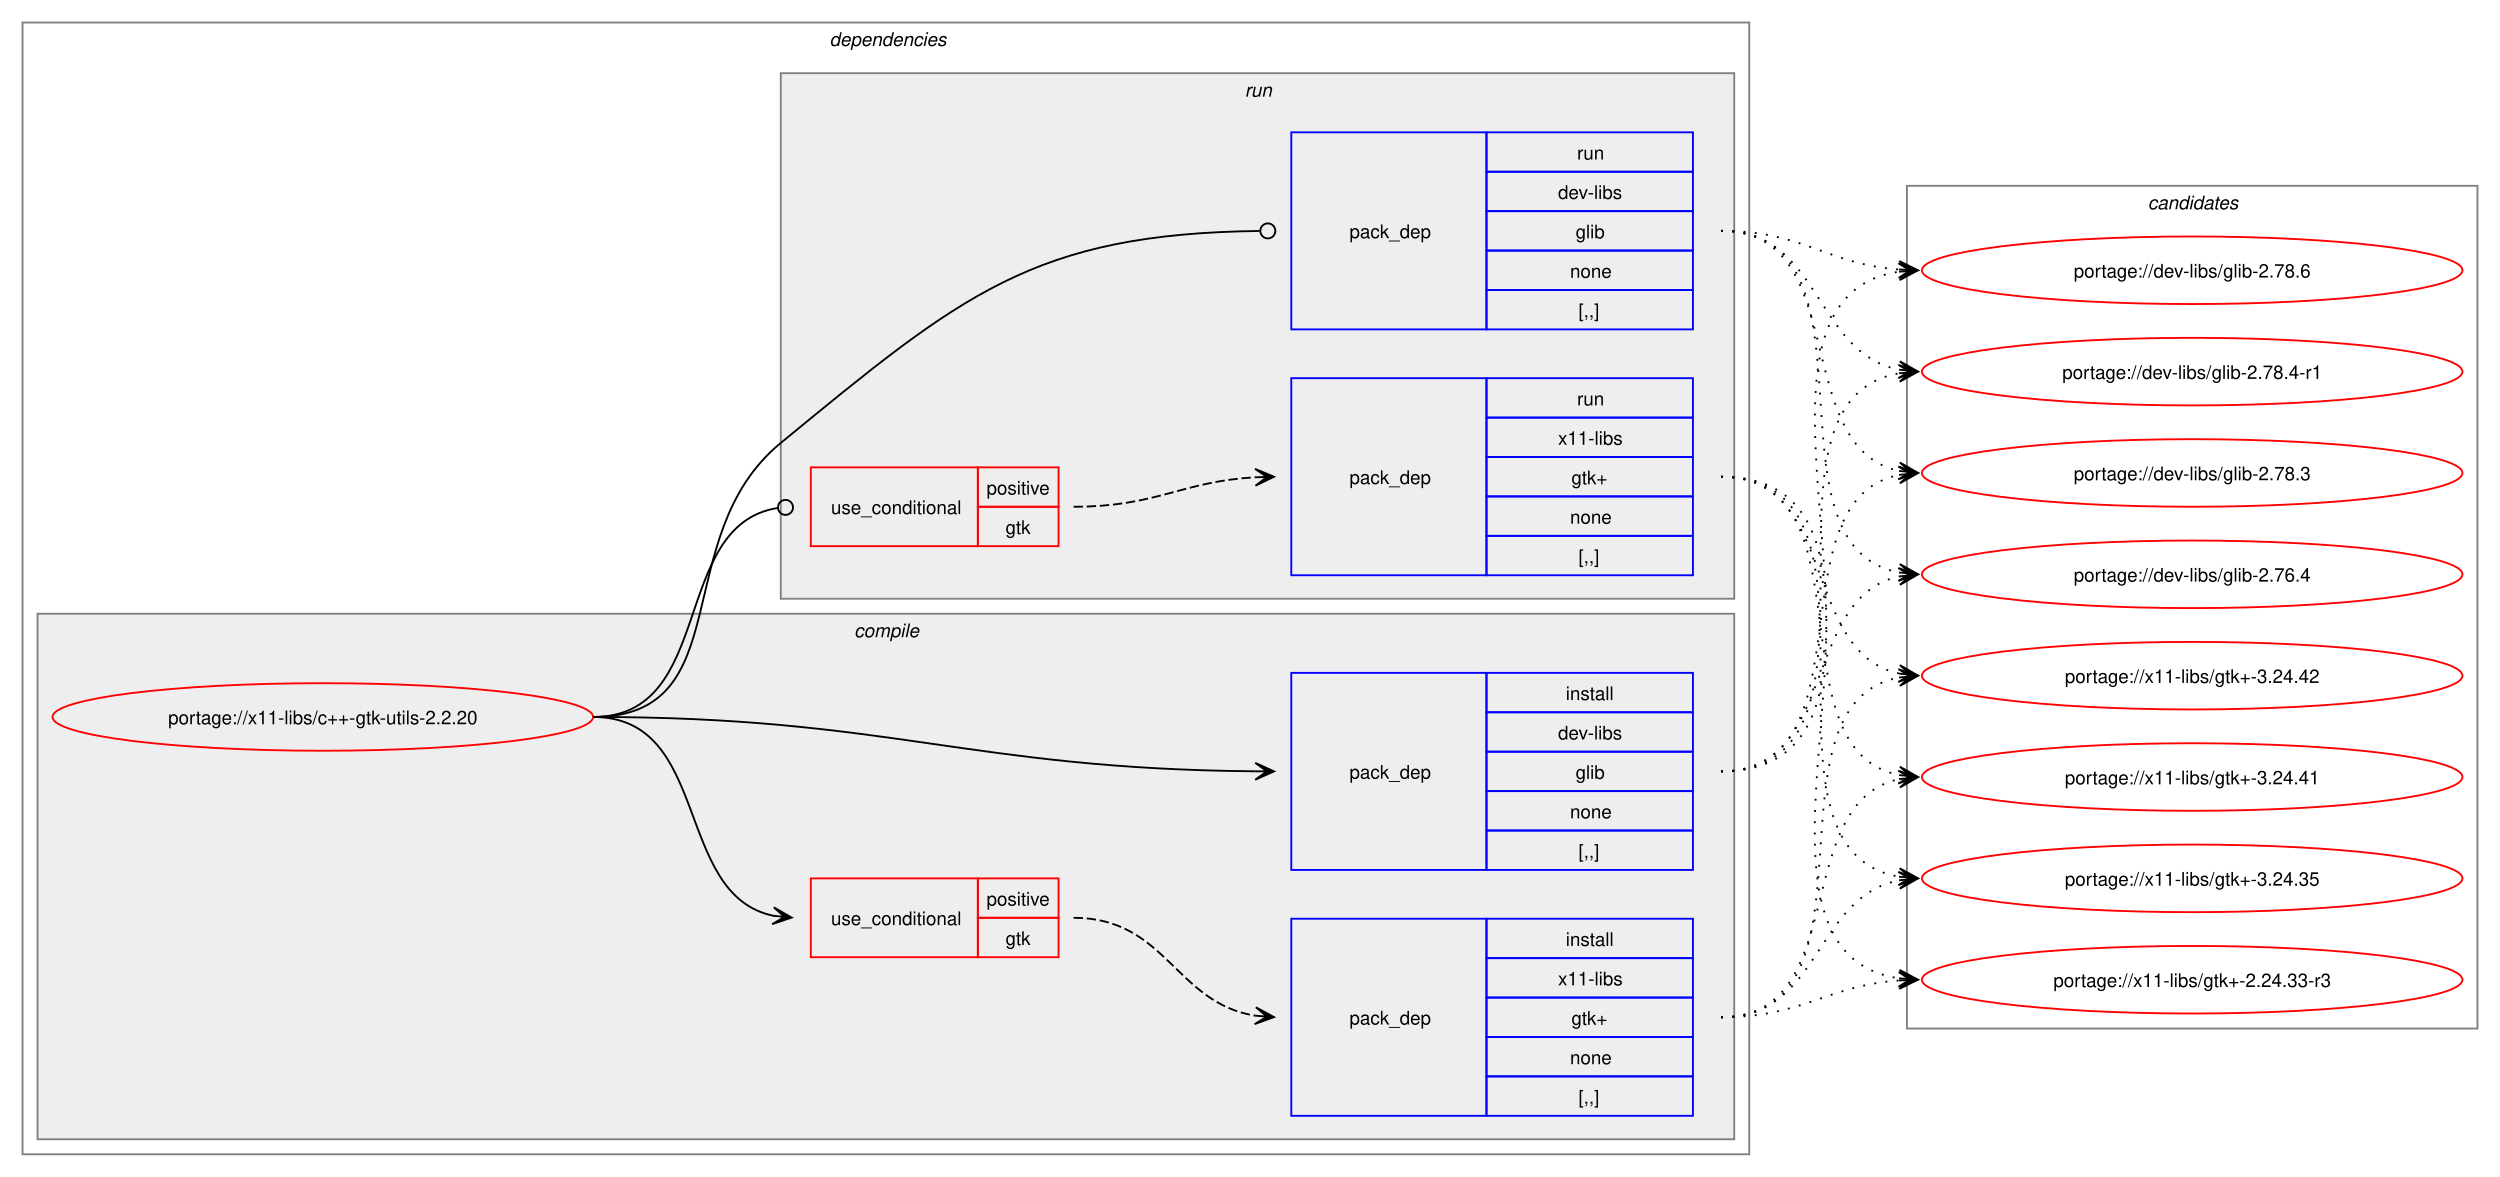
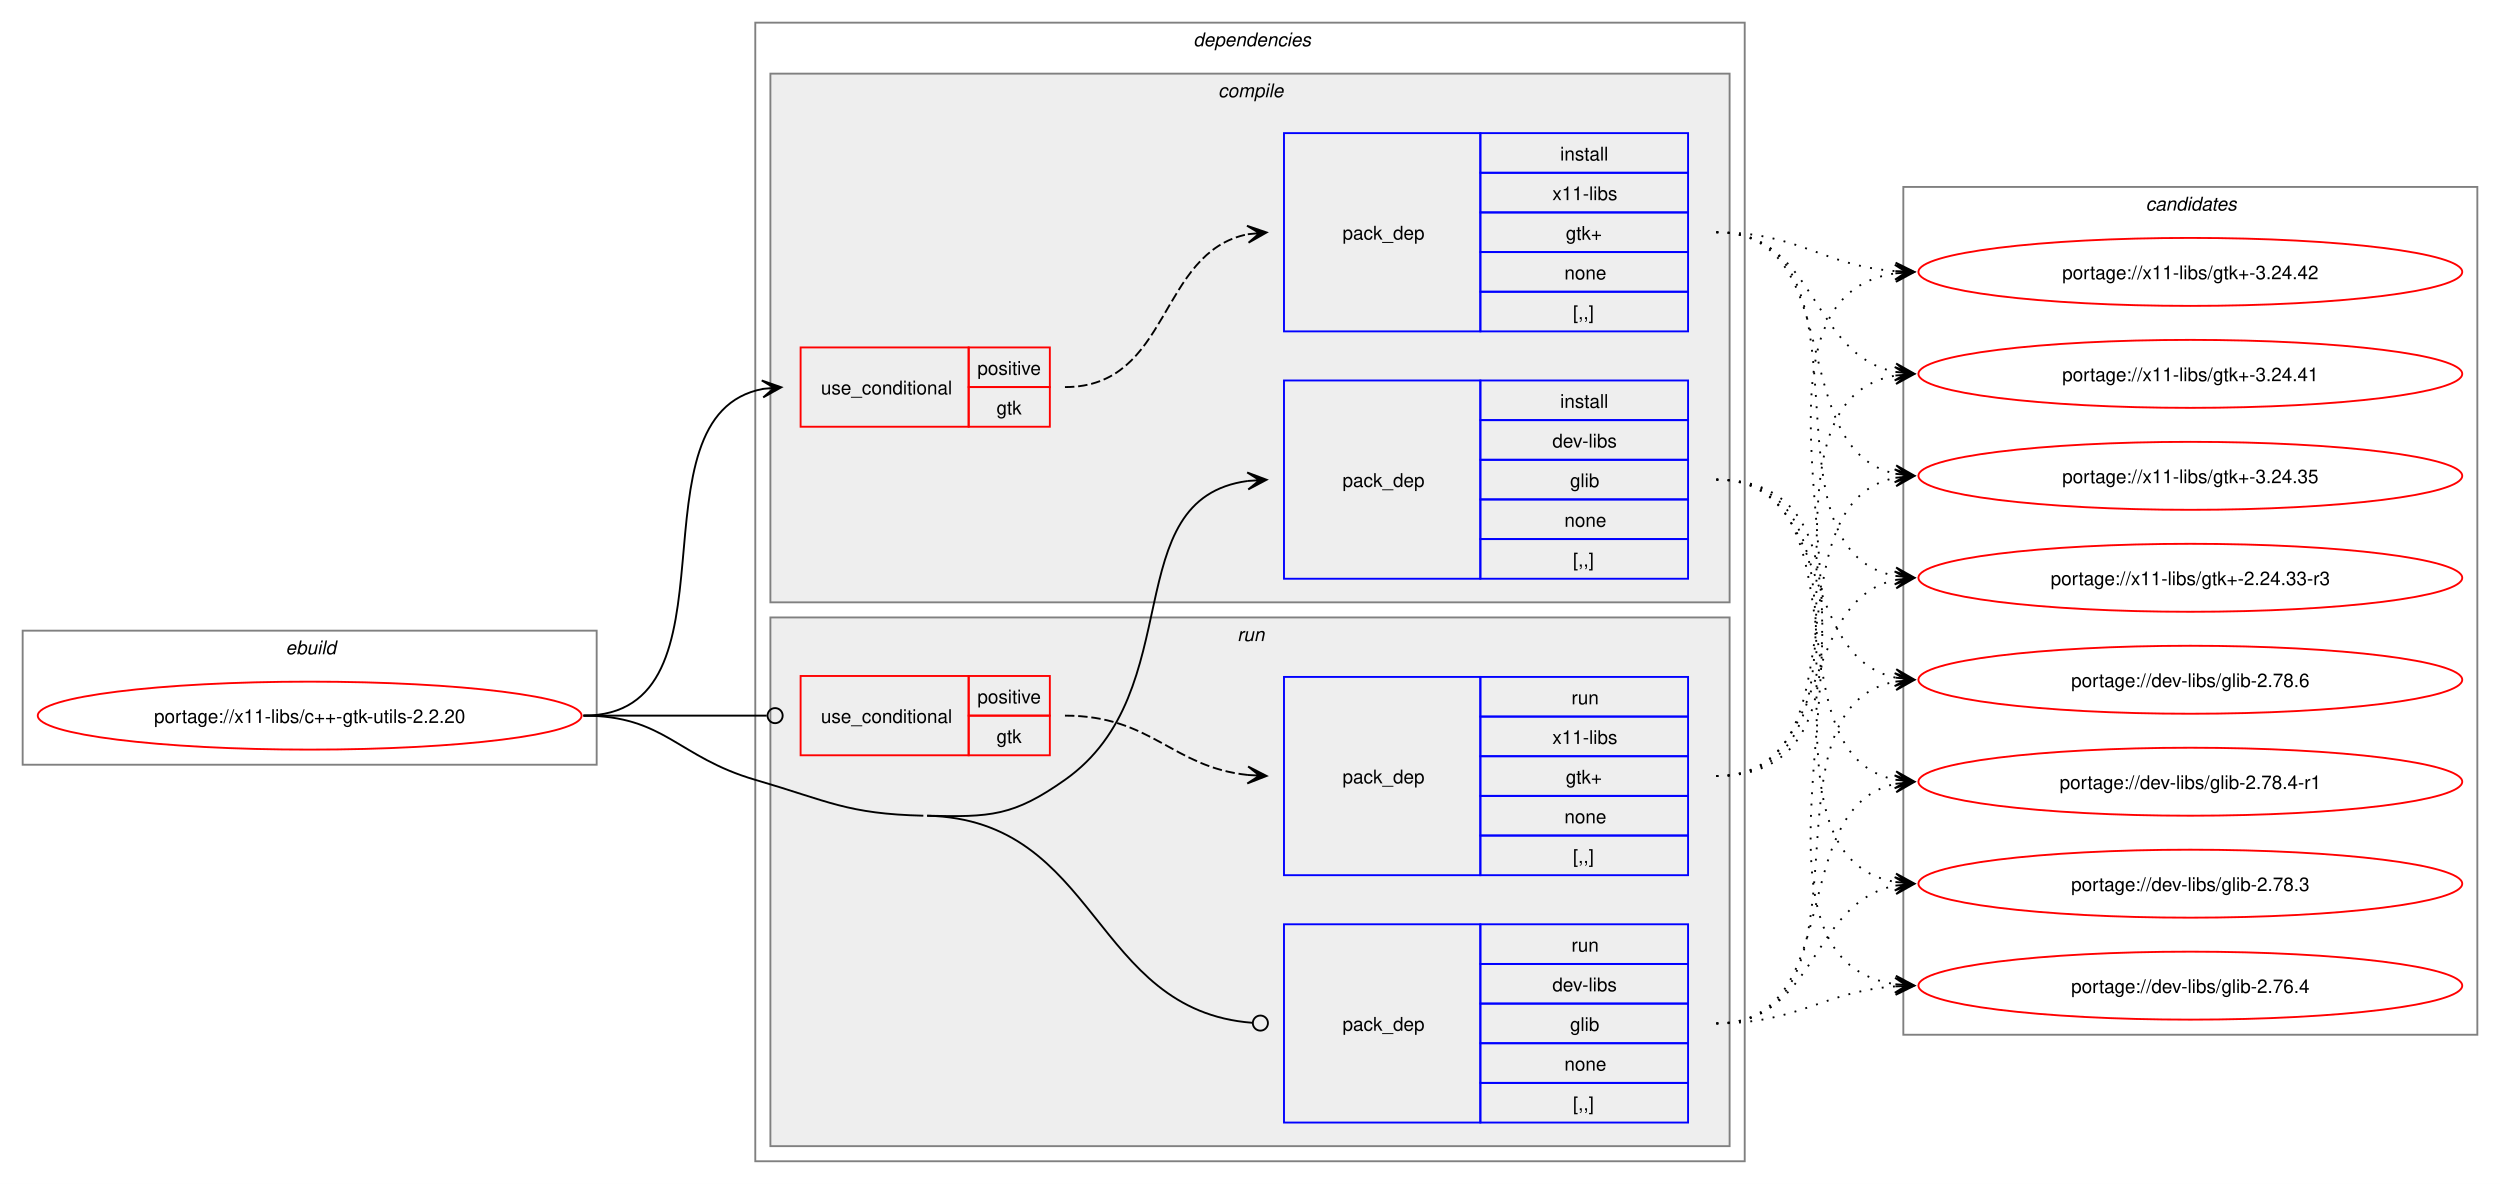
- <svg xmlns="http://www.w3.org/2000/svg" xmlns:xlink="http://www.w3.org/1999/xlink" width="1332pt" height="627pt" viewBox="0.00 0.00 1332.00 627.00">
+ <svg xmlns="http://www.w3.org/2000/svg" xmlns:xlink="http://www.w3.org/1999/xlink" width="1324pt" height="627pt" viewBox="0.00 0.00 1324.00 627.00">
  <g id="graph0" class="graph" transform="scale(1 1) rotate(0) translate(4 623)">
-     <polygon fill="white" stroke="none" points="-4,4 -4,-623 1328,-623 1328,4 -4,4" />
+     <polygon fill="white" stroke="none" points="-4,4 -4,-623 1320,-623 1320,4 -4,4" />
+     <g id="clust1" class="cluster">
+       <polygon fill="none" stroke="gray" points="8,-218 8,-289 312,-289 312,-218 8,-218" />
+       <text text-anchor="start" x="147.25" y="-276.5" font-family="Helvetica,sans-Serif" font-style="italic" font-size="10.00">ebuild</text>
+     </g>
    <g id="clust2" class="cluster">
-       <polygon fill="none" stroke="gray" points="8,-8 8,-611 928,-611 928,-8 8,-8" />
-       <text text-anchor="start" x="438" y="-598.5" font-family="Helvetica,sans-Serif" font-style="italic" font-size="10.00">dependencies</text>
+       <polygon fill="none" stroke="gray" points="396,-8 396,-611 920,-611 920,-8 396,-8" />
+       <text text-anchor="start" x="628" y="-598.5" font-family="Helvetica,sans-Serif" font-style="italic" font-size="10.00">dependencies</text>
    </g>
    <g id="clust3" class="cluster">
-       <polygon fill="#eeeeee" stroke="gray" points="16,-16 16,-296 920,-296 920,-16 16,-16" />
-       <text text-anchor="start" x="451.12" y="-283.5" font-family="Helvetica,sans-Serif" font-style="italic" font-size="10.00">compile</text>
+       <polygon fill="#eeeeee" stroke="gray" points="404,-304 404,-584 912,-584 912,-304 404,-304" />
+       <text text-anchor="start" x="641.12" y="-571.5" font-family="Helvetica,sans-Serif" font-style="italic" font-size="10.00">compile</text>
    </g>
    <g id="clust8" class="cluster">
-       <polygon fill="#eeeeee" stroke="gray" points="412,-304 412,-584 920,-584 920,-304 412,-304" />
-       <text text-anchor="start" x="659.25" y="-571.5" font-family="Helvetica,sans-Serif" font-style="italic" font-size="10.00">run</text>
+       <polygon fill="#eeeeee" stroke="gray" points="404,-16 404,-296 912,-296 912,-16 404,-16" />
+       <text text-anchor="start" x="651.25" y="-283.5" font-family="Helvetica,sans-Serif" font-style="italic" font-size="10.00">run</text>
    </g>
    <g id="clust12" class="cluster">
-       <polygon fill="none" stroke="gray" points="1012,-75 1012,-524 1316,-524 1316,-75 1012,-75" />
-       <text text-anchor="start" x="1140.38" y="-511.5" font-family="Helvetica,sans-Serif" font-style="italic" font-size="10.00">candidates</text>
+       <polygon fill="none" stroke="gray" points="1004,-75 1004,-524 1308,-524 1308,-75 1004,-75" />
+       <text text-anchor="start" x="1132.38" y="-511.5" font-family="Helvetica,sans-Serif" font-style="italic" font-size="10.00">candidates</text>
    </g>
    <g id="node1" class="node">
      <g id="a_node1">
        <a xlink:href="../x11-libs/c++-gtk-utils-2.2.20.svg" xlink:title="portage://x11-libs/c++-gtk-utils-2.2.20">
-           <ellipse fill="none" stroke="red" cx="168" cy="-241" rx="144" ry="18" />
-           <text text-anchor="middle" x="168" y="-237.12" font-family="Helvetica,sans-Serif" font-size="10.00">portage://x11-libs/c++-gtk-utils-2.2.20</text>
+           <ellipse fill="none" stroke="red" cx="160" cy="-244" rx="144" ry="18" />
+           <text text-anchor="middle" x="160" y="-240.12" font-family="Helvetica,sans-Serif" font-size="10.00">portage://x11-libs/c++-gtk-utils-2.2.20</text>
        </a>
      </g>
    </g>
    <g id="node2" class="node">
-       <polygon fill="none" stroke="red" points="428,-113 428,-155 517,-155 517,-113 428,-113" />
-       <text text-anchor="start" x="438.75" y="-130.12" font-family="Helvetica,sans-Serif" font-size="10.00">use_conditional</text>
-       <polygon fill="none" stroke="red" points="517,-134 517,-155 560,-155 560,-134 517,-134" />
-       <text text-anchor="start" x="521.62" y="-140.5" font-family="Helvetica,sans-Serif" font-size="10.00">positive</text>
-       <polygon fill="none" stroke="red" points="517,-113 517,-134 560,-134 560,-113 517,-113" />
-       <text text-anchor="start" x="531.75" y="-119.5" font-family="Helvetica,sans-Serif" font-size="10.00">gtk</text>
+       <polygon fill="none" stroke="red" points="420,-397 420,-439 509,-439 509,-397 420,-397" />
+       <text text-anchor="start" x="430.75" y="-414.12" font-family="Helvetica,sans-Serif" font-size="10.00">use_conditional</text>
+       <polygon fill="none" stroke="red" points="509,-418 509,-439 552,-439 552,-418 509,-418" />
+       <text text-anchor="start" x="513.62" y="-424.5" font-family="Helvetica,sans-Serif" font-size="10.00">positive</text>
+       <polygon fill="none" stroke="red" points="509,-397 509,-418 552,-418 552,-397 509,-397" />
+       <text text-anchor="start" x="523.75" y="-403.5" font-family="Helvetica,sans-Serif" font-size="10.00">gtk</text>
    </g>
    <g id="edge2" class="edge">
-       <path fill="none" stroke="black" d="M312,-241C375.31,-241 354.64,-146.17 408.12,-135.06" />
-       <polygon fill="black" stroke="black" points="417.79,-134.12 408.27,-139.57 414.02,-134.48 407.83,-135.09 407.83,-135.09 407.83,-135.09 414.02,-134.48 407.4,-130.61 417.79,-134.12" />
+       <path fill="none" stroke="black" d="M305,-244C391.66,-244 326.6,-403.37 400.22,-417.06" />
+       <polygon fill="black" stroke="black" points="409.79,-417.89 399.43,-421.51 406.02,-417.57 399.82,-417.03 399.82,-417.03 399.82,-417.03 406.02,-417.57 400.21,-412.55 409.79,-417.89" />
    </g>
    <g id="node4" class="node">
-       <polygon fill="none" stroke="blue" points="684,-159.5 684,-264.5 788,-264.5 788,-159.5 684,-159.5" />
-       <text text-anchor="start" x="715" y="-208.12" font-family="Helvetica,sans-Serif" font-size="10.00">pack_dep</text>
-       <polygon fill="none" stroke="blue" points="788,-243.5 788,-264.5 898,-264.5 898,-243.5 788,-243.5" />
-       <text text-anchor="start" x="830.25" y="-250" font-family="Helvetica,sans-Serif" font-size="10.00">install</text>
-       <polygon fill="none" stroke="blue" points="788,-222.5 788,-243.5 898,-243.5 898,-222.5 788,-222.5" />
-       <text text-anchor="start" x="826.12" y="-229" font-family="Helvetica,sans-Serif" font-size="10.00">dev-libs</text>
-       <polygon fill="none" stroke="blue" points="788,-201.5 788,-222.5 898,-222.5 898,-201.5 788,-201.5" />
-       <text text-anchor="start" x="835.5" y="-208" font-family="Helvetica,sans-Serif" font-size="10.00">glib</text>
-       <polygon fill="none" stroke="blue" points="788,-180.5 788,-201.5 898,-201.5 898,-180.5 788,-180.5" />
-       <text text-anchor="start" x="832.5" y="-187" font-family="Helvetica,sans-Serif" font-size="10.00">none</text>
-       <polygon fill="none" stroke="blue" points="788,-159.5 788,-180.5 898,-180.5 898,-159.5 788,-159.5" />
-       <text text-anchor="start" x="837" y="-166" font-family="Helvetica,sans-Serif" font-size="10.00">[,,]</text>
+       <polygon fill="none" stroke="blue" points="676,-316.5 676,-421.5 780,-421.5 780,-316.5 676,-316.5" />
+       <text text-anchor="start" x="707" y="-365.12" font-family="Helvetica,sans-Serif" font-size="10.00">pack_dep</text>
+       <polygon fill="none" stroke="blue" points="780,-400.5 780,-421.5 890,-421.5 890,-400.5 780,-400.5" />
+       <text text-anchor="start" x="822.25" y="-407" font-family="Helvetica,sans-Serif" font-size="10.00">install</text>
+       <polygon fill="none" stroke="blue" points="780,-379.5 780,-400.5 890,-400.5 890,-379.5 780,-379.5" />
+       <text text-anchor="start" x="818.12" y="-386" font-family="Helvetica,sans-Serif" font-size="10.00">dev-libs</text>
+       <polygon fill="none" stroke="blue" points="780,-358.5 780,-379.5 890,-379.5 890,-358.5 780,-358.5" />
+       <text text-anchor="start" x="827.5" y="-365" font-family="Helvetica,sans-Serif" font-size="10.00">glib</text>
+       <polygon fill="none" stroke="blue" points="780,-337.5 780,-358.5 890,-358.5 890,-337.5 780,-337.5" />
+       <text text-anchor="start" x="824.5" y="-344" font-family="Helvetica,sans-Serif" font-size="10.00">none</text>
+       <polygon fill="none" stroke="blue" points="780,-316.5 780,-337.5 890,-337.5 890,-316.5 780,-316.5" />
+       <text text-anchor="start" x="829" y="-323" font-family="Helvetica,sans-Serif" font-size="10.00">[,,]</text>
    </g>
    <g id="edge3" class="edge">
-       <path fill="none" stroke="black" d="M312,-241C470.49,-241 511.79,-213.34 664.79,-212.05" />
-       <polygon fill="black" stroke="black" points="674.78,-212.01 664.8,-216.55 671,-212.02 664.78,-212.05 664.78,-212.05 664.78,-212.05 671,-212.02 664.76,-207.55 674.78,-212.01" />
+       <path fill="none" stroke="black" d="M487,-191C520.52,-190.19 532.61,-190.67 560,-210 626.53,-256.94 586.74,-358.84 656.84,-368.29" />
+       <polygon fill="black" stroke="black" points="666.78,-368.92 656.52,-372.78 663.01,-368.68 656.8,-368.29 656.8,-368.29 656.8,-368.29 663.01,-368.68 657.09,-363.8 666.78,-368.92" />
    </g>
    <g id="node5" class="node">
-       <polygon fill="none" stroke="red" points="428,-332 428,-374 517,-374 517,-332 428,-332" />
-       <text text-anchor="start" x="438.75" y="-349.12" font-family="Helvetica,sans-Serif" font-size="10.00">use_conditional</text>
-       <polygon fill="none" stroke="red" points="517,-353 517,-374 560,-374 560,-353 517,-353" />
-       <text text-anchor="start" x="521.62" y="-359.5" font-family="Helvetica,sans-Serif" font-size="10.00">positive</text>
-       <polygon fill="none" stroke="red" points="517,-332 517,-353 560,-353 560,-332 517,-332" />
-       <text text-anchor="start" x="531.75" y="-338.5" font-family="Helvetica,sans-Serif" font-size="10.00">gtk</text>
+       <polygon fill="none" stroke="red" points="420,-223 420,-265 509,-265 509,-223 420,-223" />
+       <text text-anchor="start" x="430.75" y="-240.12" font-family="Helvetica,sans-Serif" font-size="10.00">use_conditional</text>
+       <polygon fill="none" stroke="red" points="509,-244 509,-265 552,-265 552,-244 509,-244" />
+       <text text-anchor="start" x="513.62" y="-250.5" font-family="Helvetica,sans-Serif" font-size="10.00">positive</text>
+       <polygon fill="none" stroke="red" points="509,-223 509,-244 552,-244 552,-223 509,-223" />
+       <text text-anchor="start" x="523.75" y="-229.5" font-family="Helvetica,sans-Serif" font-size="10.00">gtk</text>
    </g>
    <g id="edge5" class="edge">
-       <path fill="none" stroke="black" d="M312,-241C377.75,-241 352.71,-343.16 410.31,-352.34" />
-       <ellipse fill="none" stroke="black" cx="414.51" cy="-352.66" rx="4" ry="4" />
+       <path fill="none" stroke="black" d="M305,-244C348.98,-244 362.17,-244 402.06,-244" />
+       <ellipse fill="none" stroke="black" cx="406.5" cy="-244" rx="4" ry="4" />
    </g>
    <g id="node7" class="node">
-       <polygon fill="none" stroke="blue" points="684,-447.5 684,-552.5 788,-552.5 788,-447.5 684,-447.5" />
-       <text text-anchor="start" x="715" y="-496.12" font-family="Helvetica,sans-Serif" font-size="10.00">pack_dep</text>
-       <polygon fill="none" stroke="blue" points="788,-531.5 788,-552.5 898,-552.5 898,-531.5 788,-531.5" />
-       <text text-anchor="start" x="836.25" y="-538" font-family="Helvetica,sans-Serif" font-size="10.00">run</text>
-       <polygon fill="none" stroke="blue" points="788,-510.5 788,-531.5 898,-531.5 898,-510.5 788,-510.5" />
-       <text text-anchor="start" x="826.12" y="-517" font-family="Helvetica,sans-Serif" font-size="10.00">dev-libs</text>
-       <polygon fill="none" stroke="blue" points="788,-489.5 788,-510.5 898,-510.5 898,-489.5 788,-489.5" />
-       <text text-anchor="start" x="835.5" y="-496" font-family="Helvetica,sans-Serif" font-size="10.00">glib</text>
-       <polygon fill="none" stroke="blue" points="788,-468.5 788,-489.5 898,-489.5 898,-468.5 788,-468.5" />
-       <text text-anchor="start" x="832.5" y="-475" font-family="Helvetica,sans-Serif" font-size="10.00">none</text>
-       <polygon fill="none" stroke="blue" points="788,-447.5 788,-468.5 898,-468.5 898,-447.5 788,-447.5" />
-       <text text-anchor="start" x="837" y="-454" font-family="Helvetica,sans-Serif" font-size="10.00">[,,]</text>
+       <polygon fill="none" stroke="blue" points="676,-28.5 676,-133.5 780,-133.5 780,-28.5 676,-28.5" />
+       <text text-anchor="start" x="707" y="-77.12" font-family="Helvetica,sans-Serif" font-size="10.00">pack_dep</text>
+       <polygon fill="none" stroke="blue" points="780,-112.5 780,-133.5 890,-133.5 890,-112.5 780,-112.5" />
+       <text text-anchor="start" x="828.25" y="-119" font-family="Helvetica,sans-Serif" font-size="10.00">run</text>
+       <polygon fill="none" stroke="blue" points="780,-91.5 780,-112.5 890,-112.5 890,-91.5 780,-91.5" />
+       <text text-anchor="start" x="818.12" y="-98" font-family="Helvetica,sans-Serif" font-size="10.00">dev-libs</text>
+       <polygon fill="none" stroke="blue" points="780,-70.5 780,-91.5 890,-91.5 890,-70.5 780,-70.5" />
+       <text text-anchor="start" x="827.5" y="-77" font-family="Helvetica,sans-Serif" font-size="10.00">glib</text>
+       <polygon fill="none" stroke="blue" points="780,-49.5 780,-70.5 890,-70.5 890,-49.5 780,-49.5" />
+       <text text-anchor="start" x="824.5" y="-56" font-family="Helvetica,sans-Serif" font-size="10.00">none</text>
+       <polygon fill="none" stroke="blue" points="780,-28.5 780,-49.5 890,-49.5 890,-28.5 780,-28.5" />
+       <text text-anchor="start" x="829" y="-35" font-family="Helvetica,sans-Serif" font-size="10.00">[,,]</text>
    </g>
    <g id="edge6" class="edge">
-       <path fill="none" stroke="black" d="M312,-241C390.65,-241 351.21,-337.1 412,-387 508.34,-466.08 546.57,-498.47 667.17,-499.95" />
-       <ellipse fill="none" stroke="black" cx="671.5" cy="-499.97" rx="4" ry="4" />
+       <path fill="none" stroke="black" d="M487,-191C578.07,-188.8 574.23,-87.83 659.21,-81.33" />
+       <ellipse fill="none" stroke="black" cx="663.5" cy="-81.17" rx="4" ry="4" />
+       <path fill="none" stroke="black" d="M305,-244C348.18,-244 354.55,-222.1 396,-210 434.83,-198.67 444.56,-191.98 485,-191" />
    </g>
    <g id="node3" class="node">
-       <polygon fill="none" stroke="blue" points="684,-28.5 684,-133.5 788,-133.5 788,-28.5 684,-28.5" />
-       <text text-anchor="start" x="715" y="-77.12" font-family="Helvetica,sans-Serif" font-size="10.00">pack_dep</text>
-       <polygon fill="none" stroke="blue" points="788,-112.5 788,-133.5 898,-133.5 898,-112.5 788,-112.5" />
-       <text text-anchor="start" x="830.25" y="-119" font-family="Helvetica,sans-Serif" font-size="10.00">install</text>
-       <polygon fill="none" stroke="blue" points="788,-91.5 788,-112.5 898,-112.5 898,-91.5 788,-91.5" />
-       <text text-anchor="start" x="826.12" y="-98" font-family="Helvetica,sans-Serif" font-size="10.00">x11-libs</text>
-       <polygon fill="none" stroke="blue" points="788,-70.5 788,-91.5 898,-91.5 898,-70.5 788,-70.5" />
-       <text text-anchor="start" x="833.25" y="-77" font-family="Helvetica,sans-Serif" font-size="10.00">gtk+</text>
-       <polygon fill="none" stroke="blue" points="788,-49.5 788,-70.5 898,-70.5 898,-49.5 788,-49.5" />
-       <text text-anchor="start" x="832.5" y="-56" font-family="Helvetica,sans-Serif" font-size="10.00">none</text>
-       <polygon fill="none" stroke="blue" points="788,-28.5 788,-49.5 898,-49.5 898,-28.5 788,-28.5" />
-       <text text-anchor="start" x="837" y="-35" font-family="Helvetica,sans-Serif" font-size="10.00">[,,]</text>
+       <polygon fill="none" stroke="blue" points="676,-447.5 676,-552.5 780,-552.5 780,-447.5 676,-447.5" />
+       <text text-anchor="start" x="707" y="-496.12" font-family="Helvetica,sans-Serif" font-size="10.00">pack_dep</text>
+       <polygon fill="none" stroke="blue" points="780,-531.5 780,-552.5 890,-552.5 890,-531.5 780,-531.5" />
+       <text text-anchor="start" x="822.25" y="-538" font-family="Helvetica,sans-Serif" font-size="10.00">install</text>
+       <polygon fill="none" stroke="blue" points="780,-510.5 780,-531.5 890,-531.5 890,-510.5 780,-510.5" />
+       <text text-anchor="start" x="818.12" y="-517" font-family="Helvetica,sans-Serif" font-size="10.00">x11-libs</text>
+       <polygon fill="none" stroke="blue" points="780,-489.5 780,-510.5 890,-510.5 890,-489.5 780,-489.5" />
+       <text text-anchor="start" x="825.25" y="-496" font-family="Helvetica,sans-Serif" font-size="10.00">gtk+</text>
+       <polygon fill="none" stroke="blue" points="780,-468.5 780,-489.5 890,-489.5 890,-468.5 780,-468.5" />
+       <text text-anchor="start" x="824.5" y="-475" font-family="Helvetica,sans-Serif" font-size="10.00">none</text>
+       <polygon fill="none" stroke="blue" points="780,-447.5 780,-468.5 890,-468.5 890,-447.5 780,-447.5" />
+       <text text-anchor="start" x="829" y="-454" font-family="Helvetica,sans-Serif" font-size="10.00">[,,]</text>
    </g>
    <g id="edge1" class="edge">
-       <path fill="none" stroke="black" stroke-dasharray="5,2" d="M568,-134C617.5,-134 622.09,-88.58 664.92,-81.83" />
-       <polygon fill="black" stroke="black" points="674.78,-81.09 665.15,-86.33 671.01,-81.37 664.81,-81.84 664.81,-81.84 664.81,-81.84 671.01,-81.37 664.48,-77.35 674.78,-81.09" />
+       <path fill="none" stroke="black" stroke-dasharray="5,2" d="M560,-418C616.27,-418 609.08,-489.47 656.91,-498.96" />
+       <polygon fill="black" stroke="black" points="666.79,-499.89 656.41,-503.44 663.02,-499.53 656.83,-498.96 656.83,-498.96 656.83,-498.96 663.02,-499.53 657.25,-494.47 666.79,-499.89" />
    </g>
    <g id="node8" class="node">
      <g id="a_node8">
        <a xlink:href="../x11-libs/gtk+-3.24.42.svg" xlink:title="portage://x11-libs/gtk+-3.24.42">
-           <ellipse fill="none" stroke="red" cx="1164" cy="-263" rx="144" ry="18" />
-           <text text-anchor="middle" x="1164" y="-259.12" font-family="Helvetica,sans-Serif" font-size="10.00">portage://x11-libs/gtk+-3.24.42</text>
+           <ellipse fill="none" stroke="red" cx="1156" cy="-479" rx="144" ry="18" />
+           <text text-anchor="middle" x="1156" y="-475.12" font-family="Helvetica,sans-Serif" font-size="10.00">portage://x11-libs/gtk+-3.24.42</text>
        </a>
      </g>
    </g>
    <g id="edge7" class="edge">
-       <path fill="none" stroke="black" stroke-dasharray="1,5" d="M913,-81C1002.59,-81 932.05,-247.7 1007.87,-262.02" />
-       <polygon fill="black" stroke="black" points="1017.79,-262.89 1007.43,-266.5 1014.02,-262.56 1007.82,-262.02 1007.82,-262.02 1007.82,-262.02 1014.02,-262.56 1008.22,-257.53 1017.79,-262.89" />
+       <path fill="none" stroke="black" stroke-dasharray="1,5" d="M905,-500C949.09,-500 961.09,-482.3 999.91,-479.4" />
+       <polygon fill="black" stroke="black" points="1009.78,-479.04 999.95,-483.9 1006,-479.18 999.79,-479.41 999.79,-479.41 999.79,-479.41 1006,-479.18 999.63,-474.91 1009.78,-479.04" />
    </g>
    <g id="node9" class="node">
      <g id="a_node9">
        <a xlink:href="../x11-libs/gtk+-3.24.41.svg" xlink:title="portage://x11-libs/gtk+-3.24.41">
-           <ellipse fill="none" stroke="red" cx="1164" cy="-209" rx="144" ry="18" />
-           <text text-anchor="middle" x="1164" y="-205.12" font-family="Helvetica,sans-Serif" font-size="10.00">portage://x11-libs/gtk+-3.24.41</text>
+           <ellipse fill="none" stroke="red" cx="1156" cy="-425" rx="144" ry="18" />
+           <text text-anchor="middle" x="1156" y="-421.12" font-family="Helvetica,sans-Serif" font-size="10.00">portage://x11-libs/gtk+-3.24.41</text>
        </a>
      </g>
    </g>
    <g id="edge8" class="edge">
-       <path fill="none" stroke="black" stroke-dasharray="1,5" d="M913,-81C982.82,-81 949.35,-195.38 1007.88,-207.89" />
-       <polygon fill="black" stroke="black" points="1017.79,-208.88 1007.39,-212.37 1014.02,-208.5 1007.84,-207.89 1007.84,-207.89 1007.84,-207.89 1014.02,-208.5 1008.28,-203.41 1017.79,-208.88" />
+       <path fill="none" stroke="black" stroke-dasharray="1,5" d="M905,-500C958.77,-500 954.26,-434.9 1000.06,-426" />
+       <polygon fill="black" stroke="black" points="1009.79,-425.11 1000.24,-430.51 1006.02,-425.46 999.83,-426.03 999.83,-426.03 999.83,-426.03 1006.02,-425.46 999.42,-421.54 1009.79,-425.11" />
    </g>
    <g id="node10" class="node">
      <g id="a_node10">
        <a xlink:href="../x11-libs/gtk+-3.24.35.svg" xlink:title="portage://x11-libs/gtk+-3.24.35">
-           <ellipse fill="none" stroke="red" cx="1164" cy="-155" rx="144" ry="18" />
-           <text text-anchor="middle" x="1164" y="-151.12" font-family="Helvetica,sans-Serif" font-size="10.00">portage://x11-libs/gtk+-3.24.35</text>
+           <ellipse fill="none" stroke="red" cx="1156" cy="-371" rx="144" ry="18" />
+           <text text-anchor="middle" x="1156" y="-367.12" font-family="Helvetica,sans-Serif" font-size="10.00">portage://x11-libs/gtk+-3.24.35</text>
        </a>
      </g>
    </g>
    <g id="edge9" class="edge">
-       <path fill="none" stroke="black" stroke-dasharray="1,5" d="M913,-81C966.53,-81 962.45,-145.23 1008.11,-154.01" />
-       <polygon fill="black" stroke="black" points="1017.79,-154.89 1007.42,-158.47 1014.02,-154.55 1007.83,-153.98 1007.83,-153.98 1007.83,-153.98 1014.02,-154.55 1008.23,-149.5 1017.79,-154.89" />
+       <path fill="none" stroke="black" stroke-dasharray="1,5" d="M905,-500C975.29,-500 940.94,-384.25 1000.2,-372.04" />
+       <polygon fill="black" stroke="black" points="1009.79,-371.12 1000.26,-376.55 1006.02,-371.48 999.83,-372.07 999.83,-372.07 999.83,-372.07 1006.02,-371.48 999.4,-367.59 1009.79,-371.12" />
    </g>
    <g id="node11" class="node">
      <g id="a_node11">
        <a xlink:href="../x11-libs/gtk+-2.24.33-r3.svg" xlink:title="portage://x11-libs/gtk+-2.24.33-r3">
-           <ellipse fill="none" stroke="red" cx="1164" cy="-101" rx="144" ry="18" />
-           <text text-anchor="middle" x="1164" y="-97.12" font-family="Helvetica,sans-Serif" font-size="10.00">portage://x11-libs/gtk+-2.24.33-r3</text>
+           <ellipse fill="none" stroke="red" cx="1156" cy="-317" rx="144" ry="18" />
+           <text text-anchor="middle" x="1156" y="-313.12" font-family="Helvetica,sans-Serif" font-size="10.00">portage://x11-libs/gtk+-2.24.33-r3</text>
        </a>
      </g>
    </g>
    <g id="edge10" class="edge">
-       <path fill="none" stroke="black" stroke-dasharray="1,5" d="M913,-81C957.01,-81 969.14,-97.85 1007.92,-100.62" />
-       <polygon fill="black" stroke="black" points="1017.78,-100.96 1007.63,-105.11 1014,-100.83 1007.79,-100.61 1007.79,-100.61 1007.79,-100.61 1014,-100.83 1007.94,-96.12 1017.78,-100.96" />
+       <path fill="none" stroke="black" stroke-dasharray="1,5" d="M905,-500C994.95,-500 923.73,-332.39 999.83,-317.98" />
+       <polygon fill="black" stroke="black" points="1009.79,-317.11 1000.22,-322.47 1006.02,-317.44 999.82,-317.99 999.82,-317.99 999.82,-317.99 1006.02,-317.44 999.43,-313.5 1009.79,-317.11" />
    </g>
    <g id="node12" class="node">
      <g id="a_node12">
        <a xlink:href="../dev-libs/glib-2.78.6.svg" xlink:title="portage://dev-libs/glib-2.78.6">
-           <ellipse fill="none" stroke="red" cx="1164" cy="-479" rx="144" ry="18" />
-           <text text-anchor="middle" x="1164" y="-475.12" font-family="Helvetica,sans-Serif" font-size="10.00">portage://dev-libs/glib-2.78.6</text>
+           <ellipse fill="none" stroke="red" cx="1156" cy="-263" rx="144" ry="18" />
+           <text text-anchor="middle" x="1156" y="-259.12" font-family="Helvetica,sans-Serif" font-size="10.00">portage://dev-libs/glib-2.78.6</text>
        </a>
      </g>
    </g>
    <g id="edge11" class="edge">
-       <path fill="none" stroke="black" stroke-dasharray="1,5" d="M913,-212C1036.69,-212 900.39,-462.57 1007.83,-478.23" />
-       <polygon fill="black" stroke="black" points="1017.78,-478.92 1007.5,-482.72 1014.01,-478.66 1007.81,-478.23 1007.81,-478.23 1007.81,-478.23 1014.01,-478.66 1008.12,-473.74 1017.78,-478.92" />
+       <path fill="none" stroke="black" stroke-dasharray="1,5" d="M905,-369C967.59,-369 947.33,-275.45 999.89,-264.12" />
+       <polygon fill="black" stroke="black" points="1009.79,-263.12 1000.29,-268.6 1006.03,-263.5 999.84,-264.12 999.84,-264.12 999.84,-264.12 1006.03,-263.5 999.39,-259.65 1009.79,-263.12" />
    </g>
    <g id="node13" class="node">
      <g id="a_node13">
        <a xlink:href="../dev-libs/glib-2.78.4-r1.svg" xlink:title="portage://dev-libs/glib-2.78.4-r1">
-           <ellipse fill="none" stroke="red" cx="1164" cy="-425" rx="144" ry="18" />
-           <text text-anchor="middle" x="1164" y="-421.12" font-family="Helvetica,sans-Serif" font-size="10.00">portage://dev-libs/glib-2.78.4-r1</text>
+           <ellipse fill="none" stroke="red" cx="1156" cy="-209" rx="144" ry="18" />
+           <text text-anchor="middle" x="1156" y="-205.12" font-family="Helvetica,sans-Serif" font-size="10.00">portage://dev-libs/glib-2.78.4-r1</text>
        </a>
      </g>
    </g>
    <g id="edge12" class="edge">
-       <path fill="none" stroke="black" stroke-dasharray="1,5" d="M913,-212C1014.82,-212 920.8,-409.48 1008.08,-424.14" />
-       <polygon fill="black" stroke="black" points="1017.79,-424.9 1007.46,-428.61 1014.02,-424.61 1007.82,-424.12 1007.82,-424.12 1007.82,-424.12 1014.02,-424.61 1008.17,-419.63 1017.79,-424.9" />
+       <path fill="none" stroke="black" stroke-dasharray="1,5" d="M905,-369C986.3,-369 931.43,-223.65 999.96,-210.02" />
+       <polygon fill="black" stroke="black" points="1009.79,-209.11 1000.24,-214.51 1006.02,-209.46 999.83,-210.03 999.83,-210.03 999.83,-210.03 1006.02,-209.46 999.41,-205.55 1009.79,-209.11" />
    </g>
    <g id="node14" class="node">
      <g id="a_node14">
        <a xlink:href="../dev-libs/glib-2.78.3.svg" xlink:title="portage://dev-libs/glib-2.78.3">
-           <ellipse fill="none" stroke="red" cx="1164" cy="-371" rx="144" ry="18" />
-           <text text-anchor="middle" x="1164" y="-367.12" font-family="Helvetica,sans-Serif" font-size="10.00">portage://dev-libs/glib-2.78.3</text>
+           <ellipse fill="none" stroke="red" cx="1156" cy="-155" rx="144" ry="18" />
+           <text text-anchor="middle" x="1156" y="-151.12" font-family="Helvetica,sans-Serif" font-size="10.00">portage://dev-libs/glib-2.78.3</text>
        </a>
      </g>
    </g>
    <g id="edge13" class="edge">
-       <path fill="none" stroke="black" stroke-dasharray="1,5" d="M913,-212C993.95,-212 939.73,-356.44 1008.01,-369.98" />
-       <polygon fill="black" stroke="black" points="1017.79,-370.89 1007.42,-374.45 1014.02,-370.54 1007.83,-369.97 1007.83,-369.97 1007.83,-369.97 1014.02,-370.54 1008.24,-365.49 1017.79,-370.89" />
+       <path fill="none" stroke="black" stroke-dasharray="1,5" d="M905,-369C1007.2,-369 912.46,-170.59 1000.04,-155.86" />
+       <polygon fill="black" stroke="black" points="1009.79,-155.1 1000.17,-160.37 1006.02,-155.39 999.82,-155.88 999.82,-155.88 999.82,-155.88 1006.02,-155.39 999.46,-151.39 1009.79,-155.1" />
    </g>
    <g id="node15" class="node">
      <g id="a_node15">
        <a xlink:href="../dev-libs/glib-2.76.4.svg" xlink:title="portage://dev-libs/glib-2.76.4">
-           <ellipse fill="none" stroke="red" cx="1164" cy="-317" rx="144" ry="18" />
-           <text text-anchor="middle" x="1164" y="-313.12" font-family="Helvetica,sans-Serif" font-size="10.00">portage://dev-libs/glib-2.76.4</text>
+           <ellipse fill="none" stroke="red" cx="1156" cy="-101" rx="144" ry="18" />
+           <text text-anchor="middle" x="1156" y="-97.12" font-family="Helvetica,sans-Serif" font-size="10.00">portage://dev-libs/glib-2.76.4</text>
        </a>
      </g>
    </g>
    <g id="edge14" class="edge">
-       <path fill="none" stroke="black" stroke-dasharray="1,5" d="M913,-212C975.3,-212 955.57,-304.67 1007.94,-315.89" />
-       <polygon fill="black" stroke="black" points="1017.79,-316.88 1007.39,-320.36 1014.02,-316.5 1007.84,-315.88 1007.84,-315.88 1007.84,-315.88 1014.02,-316.5 1008.29,-311.4 1017.79,-316.88" />
+       <path fill="none" stroke="black" stroke-dasharray="1,5" d="M905,-369C1029.21,-369 891.75,-116.98 1000.12,-101.72" />
+       <polygon fill="black" stroke="black" points="1009.78,-101.08 1000.1,-106.23 1006.01,-101.33 999.81,-101.74 999.81,-101.74 999.81,-101.74 1006.01,-101.33 999.51,-97.25 1009.78,-101.08" />
    </g>
    <g id="node6" class="node">
-       <polygon fill="none" stroke="blue" points="684,-316.5 684,-421.5 788,-421.5 788,-316.5 684,-316.5" />
-       <text text-anchor="start" x="715" y="-365.12" font-family="Helvetica,sans-Serif" font-size="10.00">pack_dep</text>
-       <polygon fill="none" stroke="blue" points="788,-400.5 788,-421.5 898,-421.5 898,-400.5 788,-400.5" />
-       <text text-anchor="start" x="836.25" y="-407" font-family="Helvetica,sans-Serif" font-size="10.00">run</text>
-       <polygon fill="none" stroke="blue" points="788,-379.5 788,-400.5 898,-400.5 898,-379.5 788,-379.5" />
-       <text text-anchor="start" x="826.12" y="-386" font-family="Helvetica,sans-Serif" font-size="10.00">x11-libs</text>
-       <polygon fill="none" stroke="blue" points="788,-358.5 788,-379.5 898,-379.5 898,-358.5 788,-358.5" />
-       <text text-anchor="start" x="833.25" y="-365" font-family="Helvetica,sans-Serif" font-size="10.00">gtk+</text>
-       <polygon fill="none" stroke="blue" points="788,-337.5 788,-358.5 898,-358.5 898,-337.5 788,-337.5" />
-       <text text-anchor="start" x="832.5" y="-344" font-family="Helvetica,sans-Serif" font-size="10.00">none</text>
-       <polygon fill="none" stroke="blue" points="788,-316.5 788,-337.5 898,-337.5 898,-316.5 788,-316.5" />
-       <text text-anchor="start" x="837" y="-323" font-family="Helvetica,sans-Serif" font-size="10.00">[,,]</text>
+       <polygon fill="none" stroke="blue" points="676,-159.5 676,-264.5 780,-264.5 780,-159.5 676,-159.5" />
+       <text text-anchor="start" x="707" y="-208.12" font-family="Helvetica,sans-Serif" font-size="10.00">pack_dep</text>
+       <polygon fill="none" stroke="blue" points="780,-243.5 780,-264.5 890,-264.5 890,-243.5 780,-243.5" />
+       <text text-anchor="start" x="828.25" y="-250" font-family="Helvetica,sans-Serif" font-size="10.00">run</text>
+       <polygon fill="none" stroke="blue" points="780,-222.5 780,-243.5 890,-243.5 890,-222.5 780,-222.5" />
+       <text text-anchor="start" x="818.12" y="-229" font-family="Helvetica,sans-Serif" font-size="10.00">x11-libs</text>
+       <polygon fill="none" stroke="blue" points="780,-201.5 780,-222.5 890,-222.5 890,-201.5 780,-201.5" />
+       <text text-anchor="start" x="825.25" y="-208" font-family="Helvetica,sans-Serif" font-size="10.00">gtk+</text>
+       <polygon fill="none" stroke="blue" points="780,-180.5 780,-201.5 890,-201.5 890,-180.5 780,-180.5" />
+       <text text-anchor="start" x="824.5" y="-187" font-family="Helvetica,sans-Serif" font-size="10.00">none</text>
+       <polygon fill="none" stroke="blue" points="780,-159.5 780,-180.5 890,-180.5 890,-159.5 780,-159.5" />
+       <text text-anchor="start" x="829" y="-166" font-family="Helvetica,sans-Serif" font-size="10.00">[,,]</text>
    </g>
    <g id="edge4" class="edge">
-       <path fill="none" stroke="black" stroke-dasharray="5,2" d="M568,-353C612.64,-353 625.48,-366.54 665.03,-368.71" />
-       <polygon fill="black" stroke="black" points="674.78,-368.97 664.67,-373.2 671,-368.87 664.79,-368.7 664.79,-368.7 664.79,-368.7 671,-368.87 664.91,-364.2 674.78,-368.97" />
+       <path fill="none" stroke="black" stroke-dasharray="5,2" d="M560,-244C606.15,-244 616.45,-216.8 657,-212.56" />
+       <polygon fill="black" stroke="black" points="666.78,-212.06 657.02,-217.06 663.01,-212.25 656.8,-212.57 656.8,-212.57 656.8,-212.57 663.01,-212.25 656.57,-208.07 666.78,-212.06" />
    </g>
    <g id="edge15" class="edge">
-       <path fill="none" stroke="black" stroke-dasharray="1,5" d="M913,-369C975.59,-369 955.33,-275.45 1007.89,-264.12" />
-       <polygon fill="black" stroke="black" points="1017.79,-263.12 1008.29,-268.6 1014.03,-263.5 1007.84,-264.12 1007.84,-264.12 1007.84,-264.12 1014.03,-263.5 1007.39,-259.65 1017.79,-263.12" />
+       <path fill="none" stroke="black" stroke-dasharray="1,5" d="M905,-212C1028.69,-212 892.39,-462.57 999.83,-478.23" />
+       <polygon fill="black" stroke="black" points="1009.78,-478.92 999.5,-482.72 1006.01,-478.66 999.81,-478.23 999.81,-478.23 999.81,-478.23 1006.01,-478.66 1000.12,-473.74 1009.78,-478.92" />
    </g>
    <g id="edge16" class="edge">
-       <path fill="none" stroke="black" stroke-dasharray="1,5" d="M913,-369C994.3,-369 939.43,-223.65 1007.96,-210.02" />
-       <polygon fill="black" stroke="black" points="1017.79,-209.11 1008.24,-214.51 1014.02,-209.46 1007.83,-210.03 1007.83,-210.03 1007.83,-210.03 1014.02,-209.46 1007.41,-205.55 1017.79,-209.11" />
+       <path fill="none" stroke="black" stroke-dasharray="1,5" d="M905,-212C1006.82,-212 912.8,-409.48 1000.08,-424.14" />
+       <polygon fill="black" stroke="black" points="1009.79,-424.9 999.46,-428.61 1006.02,-424.61 999.82,-424.12 999.82,-424.12 999.82,-424.12 1006.02,-424.61 1000.17,-419.63 1009.79,-424.9" />
    </g>
    <g id="edge17" class="edge">
-       <path fill="none" stroke="black" stroke-dasharray="1,5" d="M913,-369C1015.2,-369 920.46,-170.59 1008.04,-155.86" />
-       <polygon fill="black" stroke="black" points="1017.79,-155.1 1008.17,-160.37 1014.02,-155.39 1007.82,-155.88 1007.82,-155.88 1007.82,-155.88 1014.02,-155.39 1007.46,-151.39 1017.79,-155.1" />
+       <path fill="none" stroke="black" stroke-dasharray="1,5" d="M905,-212C985.95,-212 931.73,-356.44 1000.01,-369.98" />
+       <polygon fill="black" stroke="black" points="1009.79,-370.89 999.42,-374.45 1006.02,-370.54 999.83,-369.97 999.83,-369.97 999.83,-369.97 1006.02,-370.54 1000.24,-365.49 1009.79,-370.89" />
    </g>
    <g id="edge18" class="edge">
-       <path fill="none" stroke="black" stroke-dasharray="1,5" d="M913,-369C1037.21,-369 899.75,-116.98 1008.12,-101.72" />
-       <polygon fill="black" stroke="black" points="1017.78,-101.08 1008.1,-106.23 1014.01,-101.33 1007.81,-101.74 1007.81,-101.74 1007.81,-101.74 1014.01,-101.33 1007.51,-97.25 1017.78,-101.08" />
+       <path fill="none" stroke="black" stroke-dasharray="1,5" d="M905,-212C967.3,-212 947.57,-304.67 999.94,-315.89" />
+       <polygon fill="black" stroke="black" points="1009.79,-316.88 999.39,-320.36 1006.02,-316.5 999.84,-315.88 999.84,-315.88 999.84,-315.88 1006.02,-316.5 1000.29,-311.4 1009.79,-316.88" />
    </g>
    <g id="edge19" class="edge">
-       <path fill="none" stroke="black" stroke-dasharray="1,5" d="M913,-500C957.09,-500 969.09,-482.3 1007.91,-479.4" />
-       <polygon fill="black" stroke="black" points="1017.78,-479.04 1007.95,-483.9 1014,-479.18 1007.79,-479.41 1007.79,-479.41 1007.79,-479.41 1014,-479.18 1007.63,-474.91 1017.78,-479.04" />
+       <path fill="none" stroke="black" stroke-dasharray="1,5" d="M905,-81C994.59,-81 924.05,-247.7 999.87,-262.02" />
+       <polygon fill="black" stroke="black" points="1009.79,-262.89 999.43,-266.5 1006.02,-262.56 999.82,-262.02 999.82,-262.02 999.82,-262.02 1006.02,-262.56 1000.22,-257.53 1009.79,-262.89" />
    </g>
    <g id="edge20" class="edge">
-       <path fill="none" stroke="black" stroke-dasharray="1,5" d="M913,-500C966.77,-500 962.26,-434.9 1008.06,-426" />
-       <polygon fill="black" stroke="black" points="1017.79,-425.11 1008.24,-430.51 1014.02,-425.46 1007.83,-426.03 1007.83,-426.03 1007.83,-426.03 1014.02,-425.46 1007.42,-421.54 1017.79,-425.11" />
+       <path fill="none" stroke="black" stroke-dasharray="1,5" d="M905,-81C974.82,-81 941.35,-195.38 999.88,-207.89" />
+       <polygon fill="black" stroke="black" points="1009.79,-208.88 999.39,-212.37 1006.02,-208.5 999.84,-207.89 999.84,-207.89 999.84,-207.89 1006.02,-208.5 1000.28,-203.41 1009.79,-208.88" />
    </g>
    <g id="edge21" class="edge">
-       <path fill="none" stroke="black" stroke-dasharray="1,5" d="M913,-500C983.29,-500 948.94,-384.25 1008.2,-372.04" />
-       <polygon fill="black" stroke="black" points="1017.79,-371.12 1008.26,-376.55 1014.02,-371.48 1007.83,-372.07 1007.83,-372.07 1007.83,-372.07 1014.02,-371.48 1007.4,-367.59 1017.79,-371.12" />
+       <path fill="none" stroke="black" stroke-dasharray="1,5" d="M905,-81C958.53,-81 954.45,-145.23 1000.11,-154.01" />
+       <polygon fill="black" stroke="black" points="1009.79,-154.89 999.42,-158.47 1006.02,-154.55 999.83,-153.98 999.83,-153.98 999.83,-153.98 1006.02,-154.55 1000.23,-149.5 1009.79,-154.89" />
    </g>
    <g id="edge22" class="edge">
-       <path fill="none" stroke="black" stroke-dasharray="1,5" d="M913,-500C1002.95,-500 931.73,-332.39 1007.83,-317.98" />
-       <polygon fill="black" stroke="black" points="1017.79,-317.11 1008.22,-322.47 1014.02,-317.44 1007.82,-317.99 1007.82,-317.99 1007.82,-317.99 1014.02,-317.44 1007.43,-313.5 1017.79,-317.11" />
+       <path fill="none" stroke="black" stroke-dasharray="1,5" d="M905,-81C949.01,-81 961.14,-97.85 999.92,-100.62" />
+       <polygon fill="black" stroke="black" points="1009.78,-100.96 999.63,-105.11 1006,-100.83 999.79,-100.61 999.79,-100.61 999.79,-100.61 1006,-100.83 999.94,-96.12 1009.78,-100.96" />
    </g>
  </g>
</svg>
